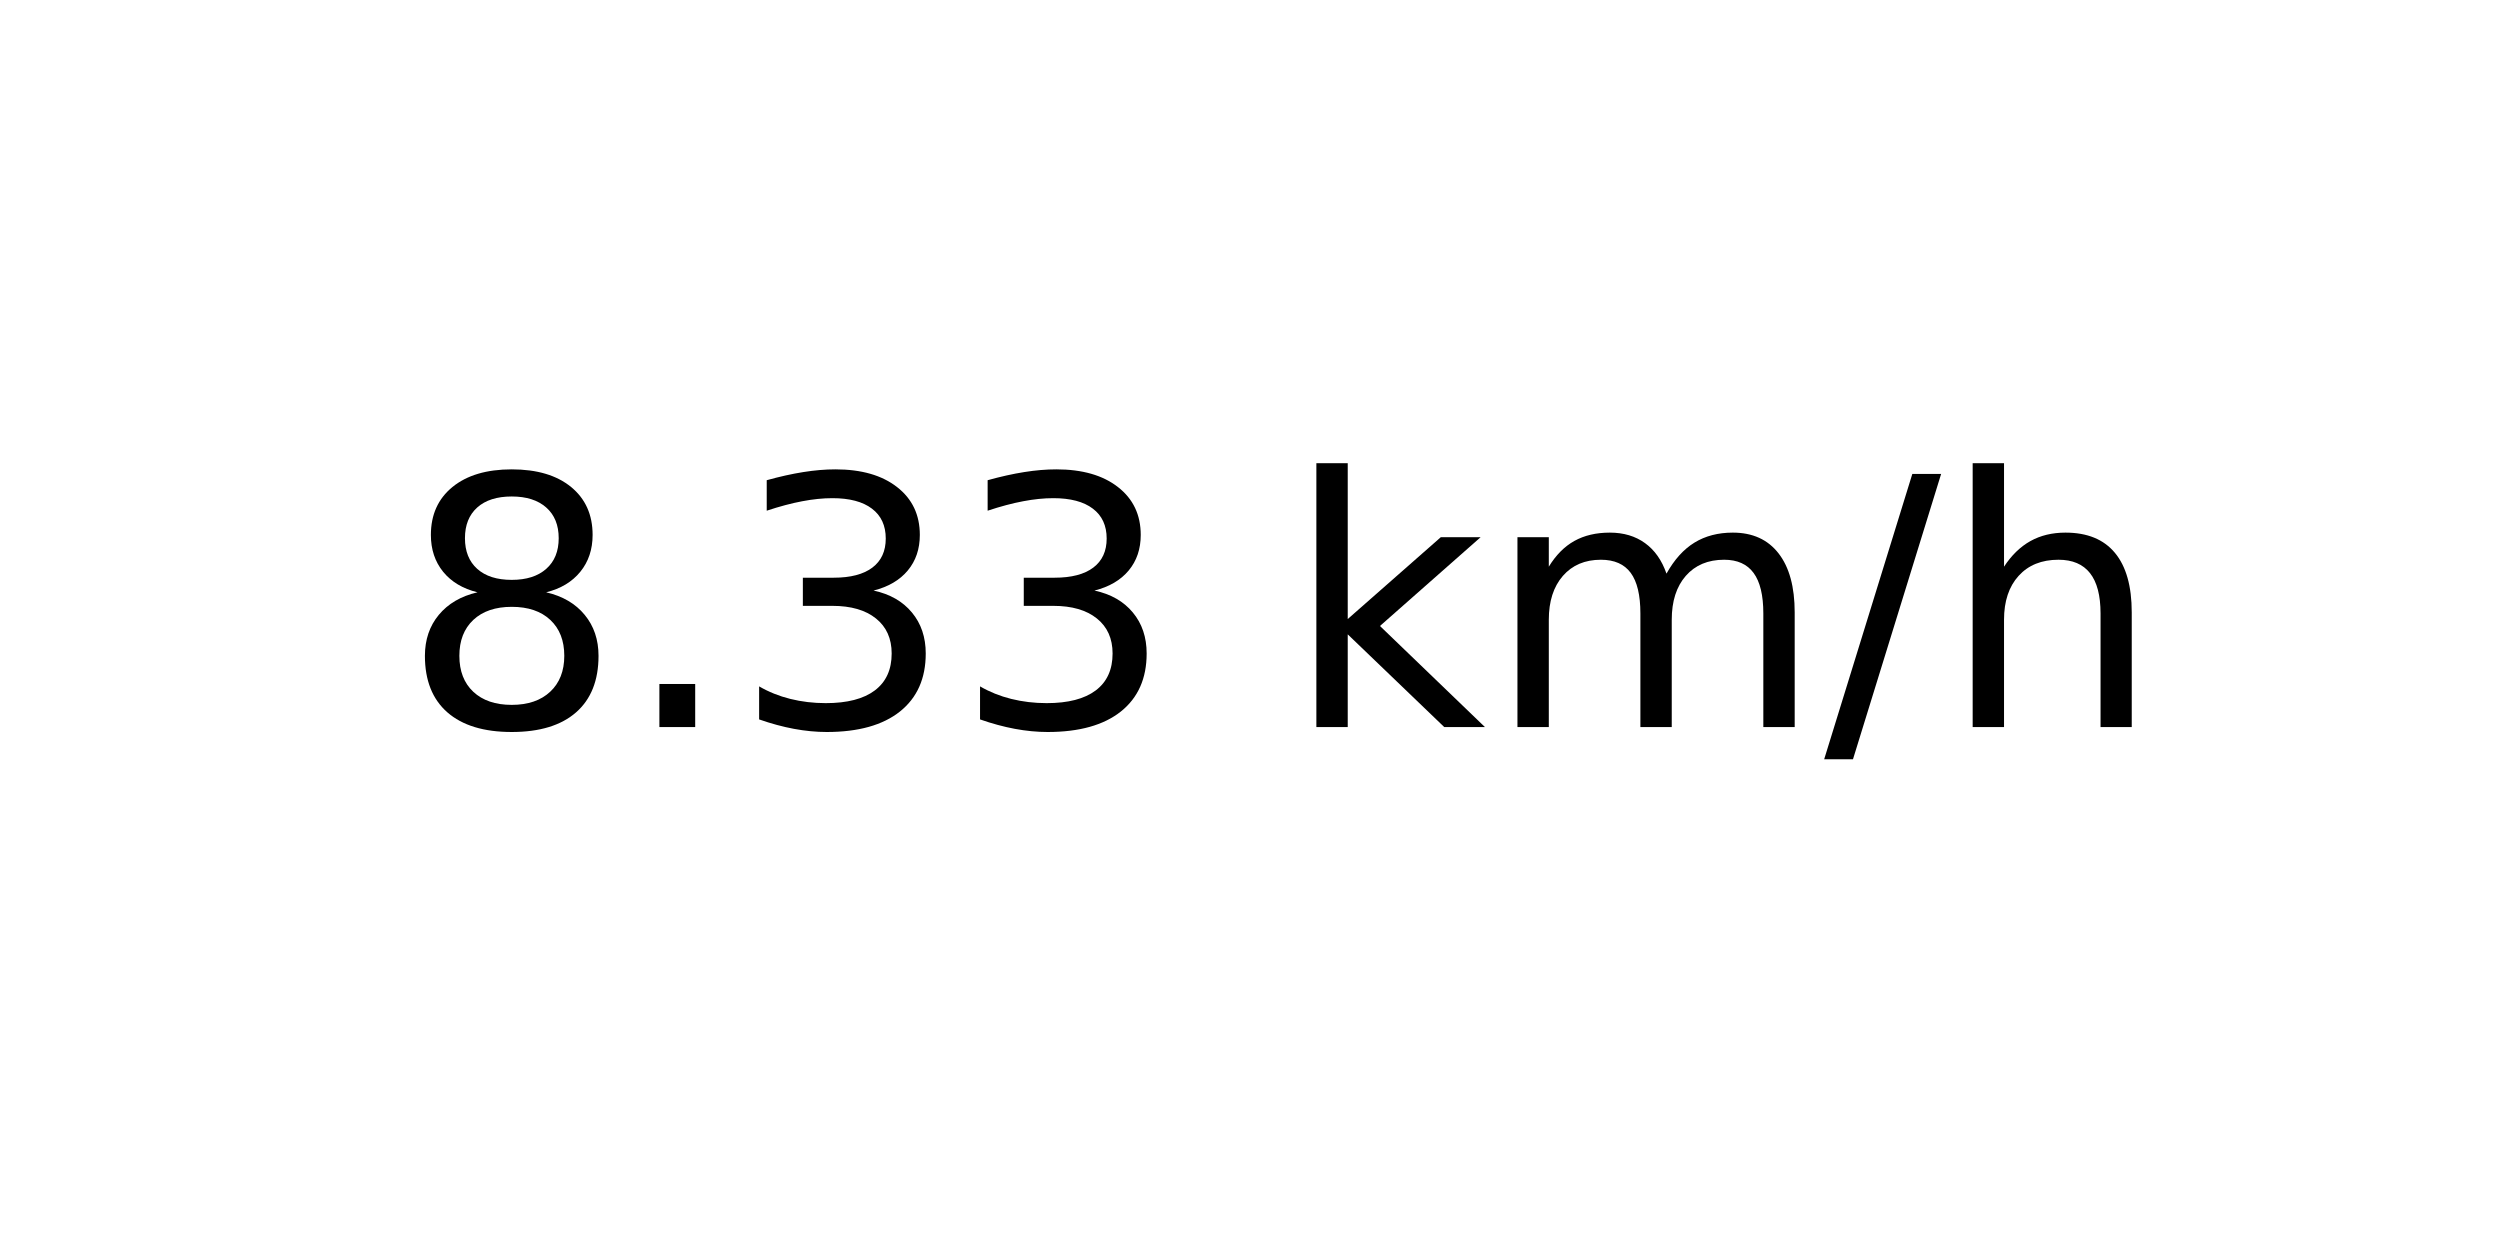
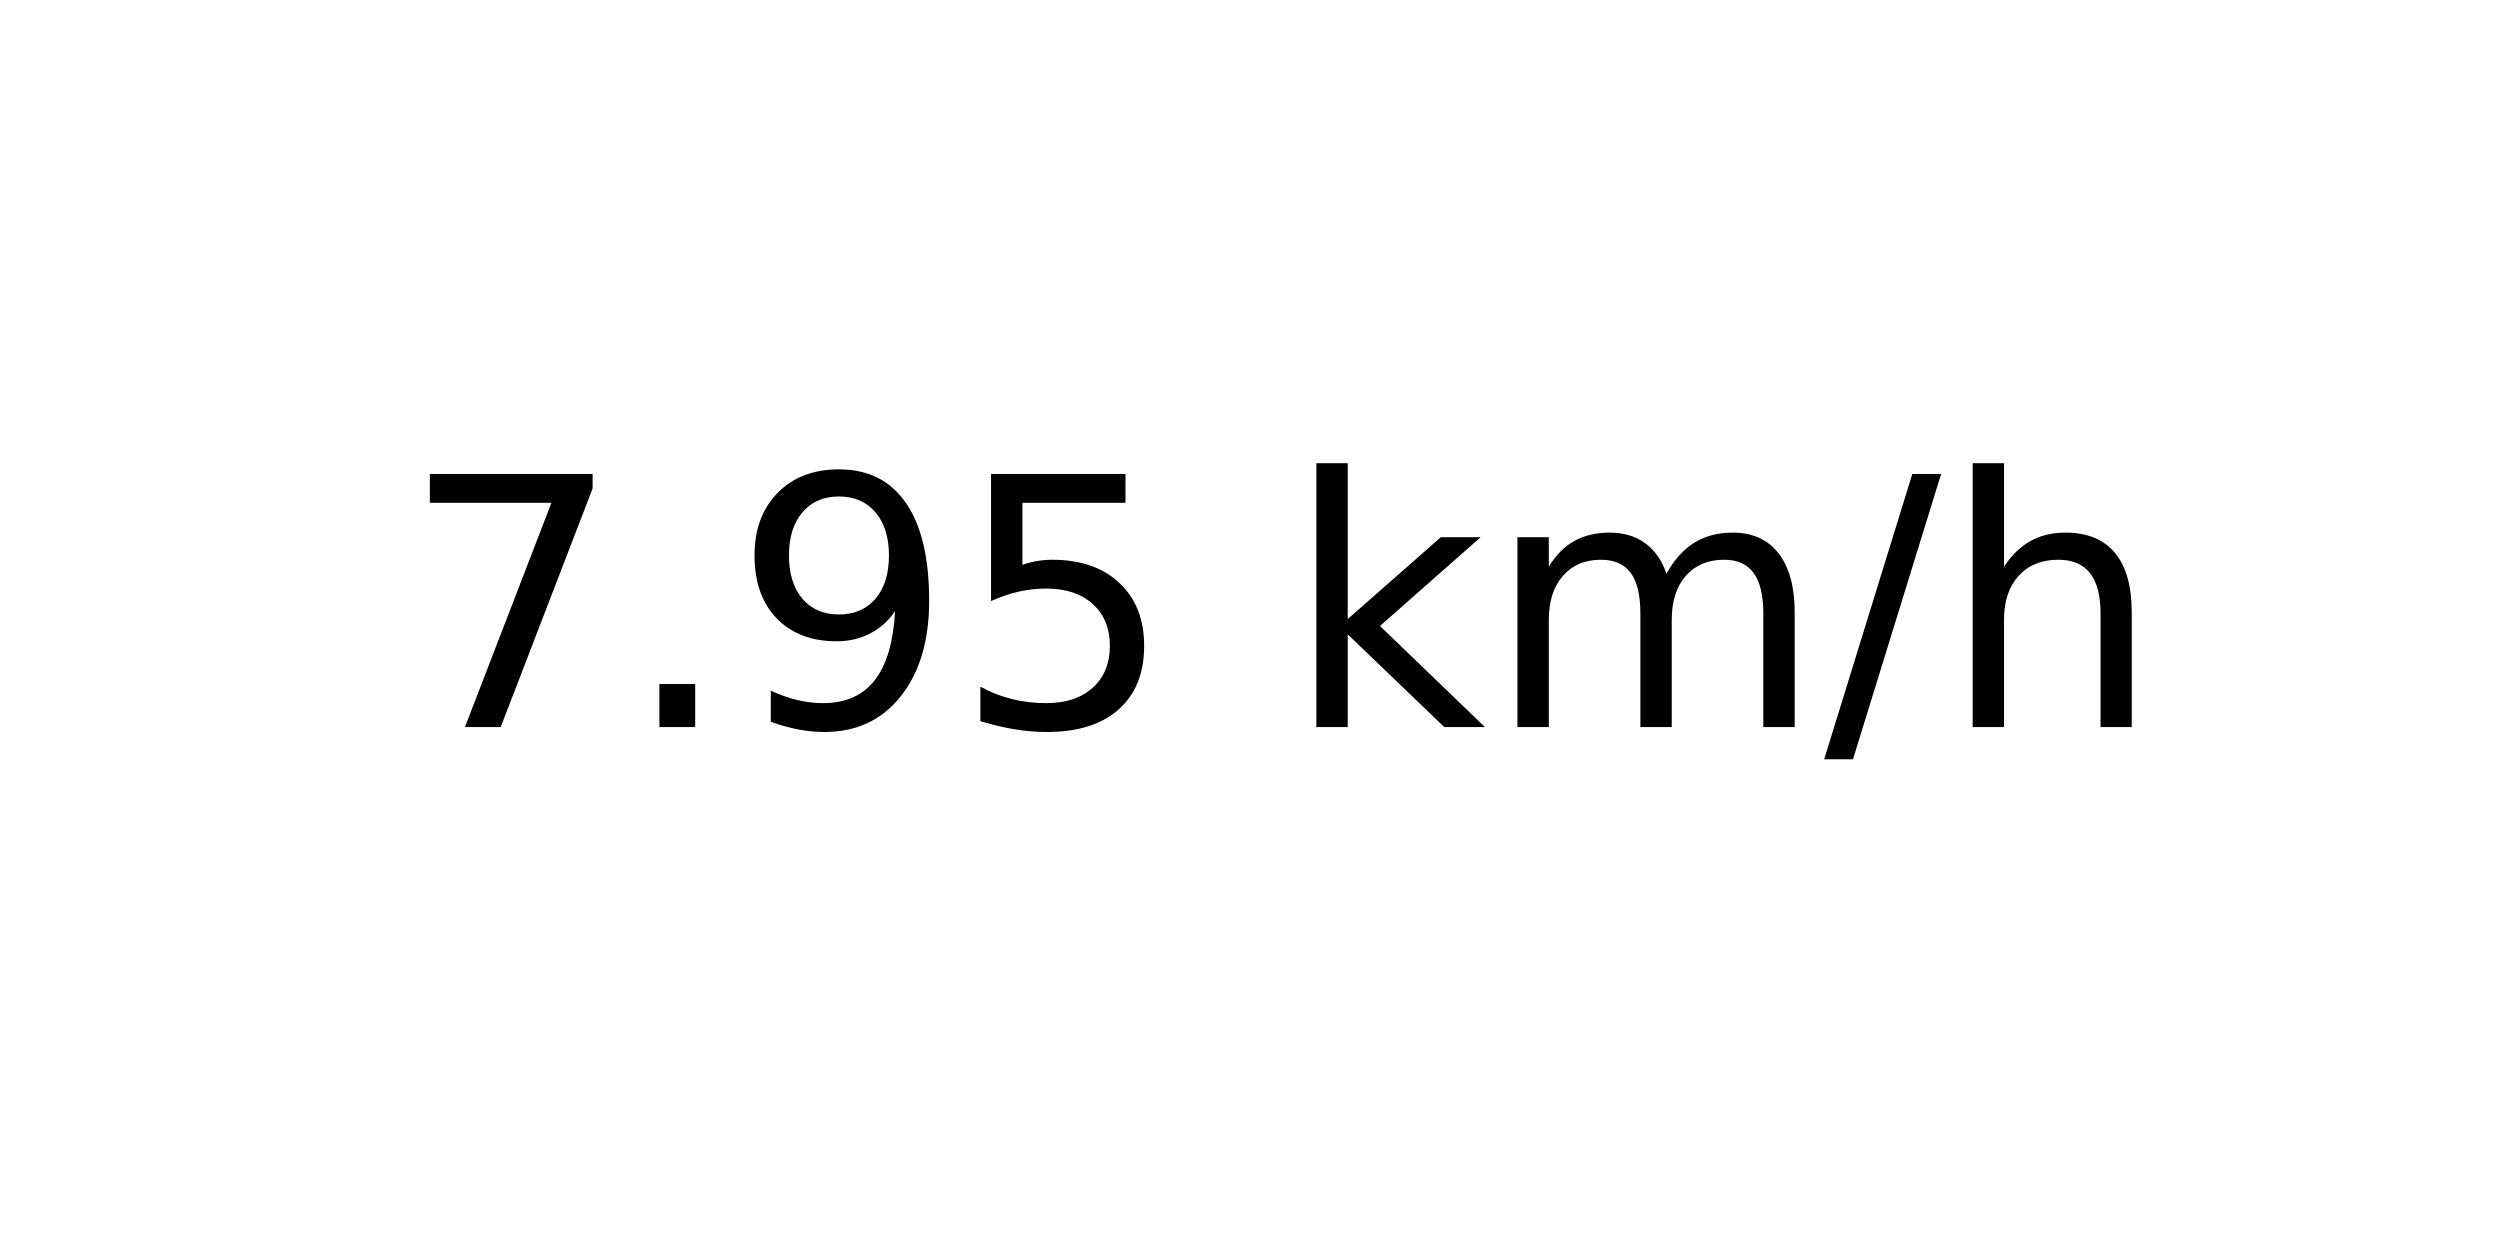
<svg xmlns="http://www.w3.org/2000/svg" xmlns:xlink="http://www.w3.org/1999/xlink" width="72pt" height="36pt" viewBox="0 0 72 36" version="1.1">
  <defs>
    <style type="text/css">*{stroke-linejoin: round; stroke-linecap: butt}</style>
  </defs>
  <g id="figure_1">
    <g id="axes_1">
      <g id="text_1">
        <g transform="translate(11.55937 20.93937) scale(0.1 -0.1)">
          <defs>
-             <path id="DejaVuSans-38" d="M 2034 2216  Q 1584 2216 1326 1975  Q 1069 1734 1069 1313  Q 1069 891 1326 650  Q 1584 409 2034 409  Q 2484 409 2743 651  Q 3003 894 3003 1313  Q 3003 1734 2745 1975  Q 2488 2216 2034 2216  z M 1403 2484  Q 997 2584 770 2862  Q 544 3141 544 3541  Q 544 4100 942 4425  Q 1341 4750 2034 4750  Q 2731 4750 3128 4425  Q 3525 4100 3525 3541  Q 3525 3141 3298 2862  Q 3072 2584 2669 2484  Q 3125 2378 3379 2068  Q 3634 1759 3634 1313  Q 3634 634 3220 271  Q 2806 -91 2034 -91  Q 1263 -91 848 271  Q 434 634 434 1313  Q 434 1759 690 2068  Q 947 2378 1403 2484  z M 1172 3481  Q 1172 3119 1398 2916  Q 1625 2713 2034 2713  Q 2441 2713 2670 2916  Q 2900 3119 2900 3481  Q 2900 3844 2670 4047  Q 2441 4250 2034 4250  Q 1625 4250 1398 4047  Q 1172 3844 1172 3481  z " transform="scale(0.015625)" />
+             <path id="DejaVuSans-37" d="M 525 4666  L 3525 4666  L 3525 4397  L 1831 0  L 1172 0  L 2766 4134  L 525 4134  L 525 4666  z " transform="scale(0.015625)" />
            <path id="DejaVuSans-2e" d="M 684 794  L 1344 794  L 1344 0  L 684 0  L 684 794  z " transform="scale(0.015625)" />
-             <path id="DejaVuSans-33" d="M 2597 2516  Q 3050 2419 3304 2112  Q 3559 1806 3559 1356  Q 3559 666 3084 287  Q 2609 -91 1734 -91  Q 1441 -91 1130 -33  Q 819 25 488 141  L 488 750  Q 750 597 1062 519  Q 1375 441 1716 441  Q 2309 441 2620 675  Q 2931 909 2931 1356  Q 2931 1769 2642 2001  Q 2353 2234 1838 2234  L 1294 2234  L 1294 2753  L 1863 2753  Q 2328 2753 2575 2939  Q 2822 3125 2822 3475  Q 2822 3834 2567 4026  Q 2313 4219 1838 4219  Q 1578 4219 1281 4162  Q 984 4106 628 3988  L 628 4550  Q 988 4650 1302 4700  Q 1616 4750 1894 4750  Q 2613 4750 3031 4423  Q 3450 4097 3450 3541  Q 3450 3153 3228 2886  Q 3006 2619 2597 2516  z " transform="scale(0.015625)" />
+             <path id="DejaVuSans-39" d="M 703 97  L 703 672  Q 941 559 1184 500  Q 1428 441 1663 441  Q 2288 441 2617 861  Q 2947 1281 2994 2138  Q 2813 1869 2534 1725  Q 2256 1581 1919 1581  Q 1219 1581 811 2004  Q 403 2428 403 3163  Q 403 3881 828 4315  Q 1253 4750 1959 4750  Q 2769 4750 3195 4129  Q 3622 3509 3622 2328  Q 3622 1225 3098 567  Q 2575 -91 1691 -91  Q 1453 -91 1209 -44  Q 966 3 703 97  z M 1959 2075  Q 2384 2075 2632 2365  Q 2881 2656 2881 3163  Q 2881 3666 2632 3958  Q 2384 4250 1959 4250  Q 1534 4250 1286 3958  Q 1038 3666 1038 3163  Q 1038 2656 1286 2365  Q 1534 2075 1959 2075  z " transform="scale(0.015625)" />
+             <path id="DejaVuSans-35" d="M 691 4666  L 3169 4666  L 3169 4134  L 1269 4134  L 1269 2991  Q 1406 3038 1543 3061  Q 1681 3084 1819 3084  Q 2600 3084 3056 2656  Q 3513 2228 3513 1497  Q 3513 744 3044 326  Q 2575 -91 1722 -91  Q 1428 -91 1123 -41  Q 819 9 494 109  L 494 744  Q 775 591 1075 516  Q 1375 441 1709 441  Q 2250 441 2565 725  Q 2881 1009 2881 1497  Q 2881 1984 2565 2268  Q 2250 2553 1709 2553  Q 1456 2553 1204 2497  Q 953 2441 691 2322  L 691 4666  z " transform="scale(0.015625)" />
            <path id="DejaVuSans-20" transform="scale(0.015625)" />
            <path id="DejaVuSans-6b" d="M 581 4863  L 1159 4863  L 1159 1991  L 2875 3500  L 3609 3500  L 1753 1863  L 3688 0  L 2938 0  L 1159 1709  L 1159 0  L 581 0  L 581 4863  z " transform="scale(0.015625)" />
            <path id="DejaVuSans-6d" d="M 3328 2828  Q 3544 3216 3844 3400  Q 4144 3584 4550 3584  Q 5097 3584 5394 3201  Q 5691 2819 5691 2113  L 5691 0  L 5113 0  L 5113 2094  Q 5113 2597 4934 2840  Q 4756 3084 4391 3084  Q 3944 3084 3684 2787  Q 3425 2491 3425 1978  L 3425 0  L 2847 0  L 2847 2094  Q 2847 2600 2669 2842  Q 2491 3084 2119 3084  Q 1678 3084 1418 2786  Q 1159 2488 1159 1978  L 1159 0  L 581 0  L 581 3500  L 1159 3500  L 1159 2956  Q 1356 3278 1631 3431  Q 1906 3584 2284 3584  Q 2666 3584 2933 3390  Q 3200 3197 3328 2828  z " transform="scale(0.015625)" />
            <path id="DejaVuSans-2f" d="M 1625 4666  L 2156 4666  L 531 -594  L 0 -594  L 1625 4666  z " transform="scale(0.015625)" />
            <path id="DejaVuSans-68" d="M 3513 2113  L 3513 0  L 2938 0  L 2938 2094  Q 2938 2591 2744 2837  Q 2550 3084 2163 3084  Q 1697 3084 1428 2787  Q 1159 2491 1159 1978  L 1159 0  L 581 0  L 581 4863  L 1159 4863  L 1159 2956  Q 1366 3272 1645 3428  Q 1925 3584 2291 3584  Q 2894 3584 3203 3211  Q 3513 2838 3513 2113  z " transform="scale(0.015625)" />
          </defs>
-           <use xlink:href="#DejaVuSans-38" />
+           <use xlink:href="#DejaVuSans-37" />
          <use xlink:href="#DejaVuSans-2e" x="63.623" />
-           <use xlink:href="#DejaVuSans-33" x="95.41" />
-           <use xlink:href="#DejaVuSans-33" x="159.033" />
+           <use xlink:href="#DejaVuSans-39" x="95.41" />
+           <use xlink:href="#DejaVuSans-35" x="159.033" />
          <use xlink:href="#DejaVuSans-20" x="222.656" />
          <use xlink:href="#DejaVuSans-6b" x="254.443" />
          <use xlink:href="#DejaVuSans-6d" x="312.354" />
          <use xlink:href="#DejaVuSans-2f" x="409.766" />
          <use xlink:href="#DejaVuSans-68" x="443.457" />
        </g>
      </g>
    </g>
  </g>
</svg>
